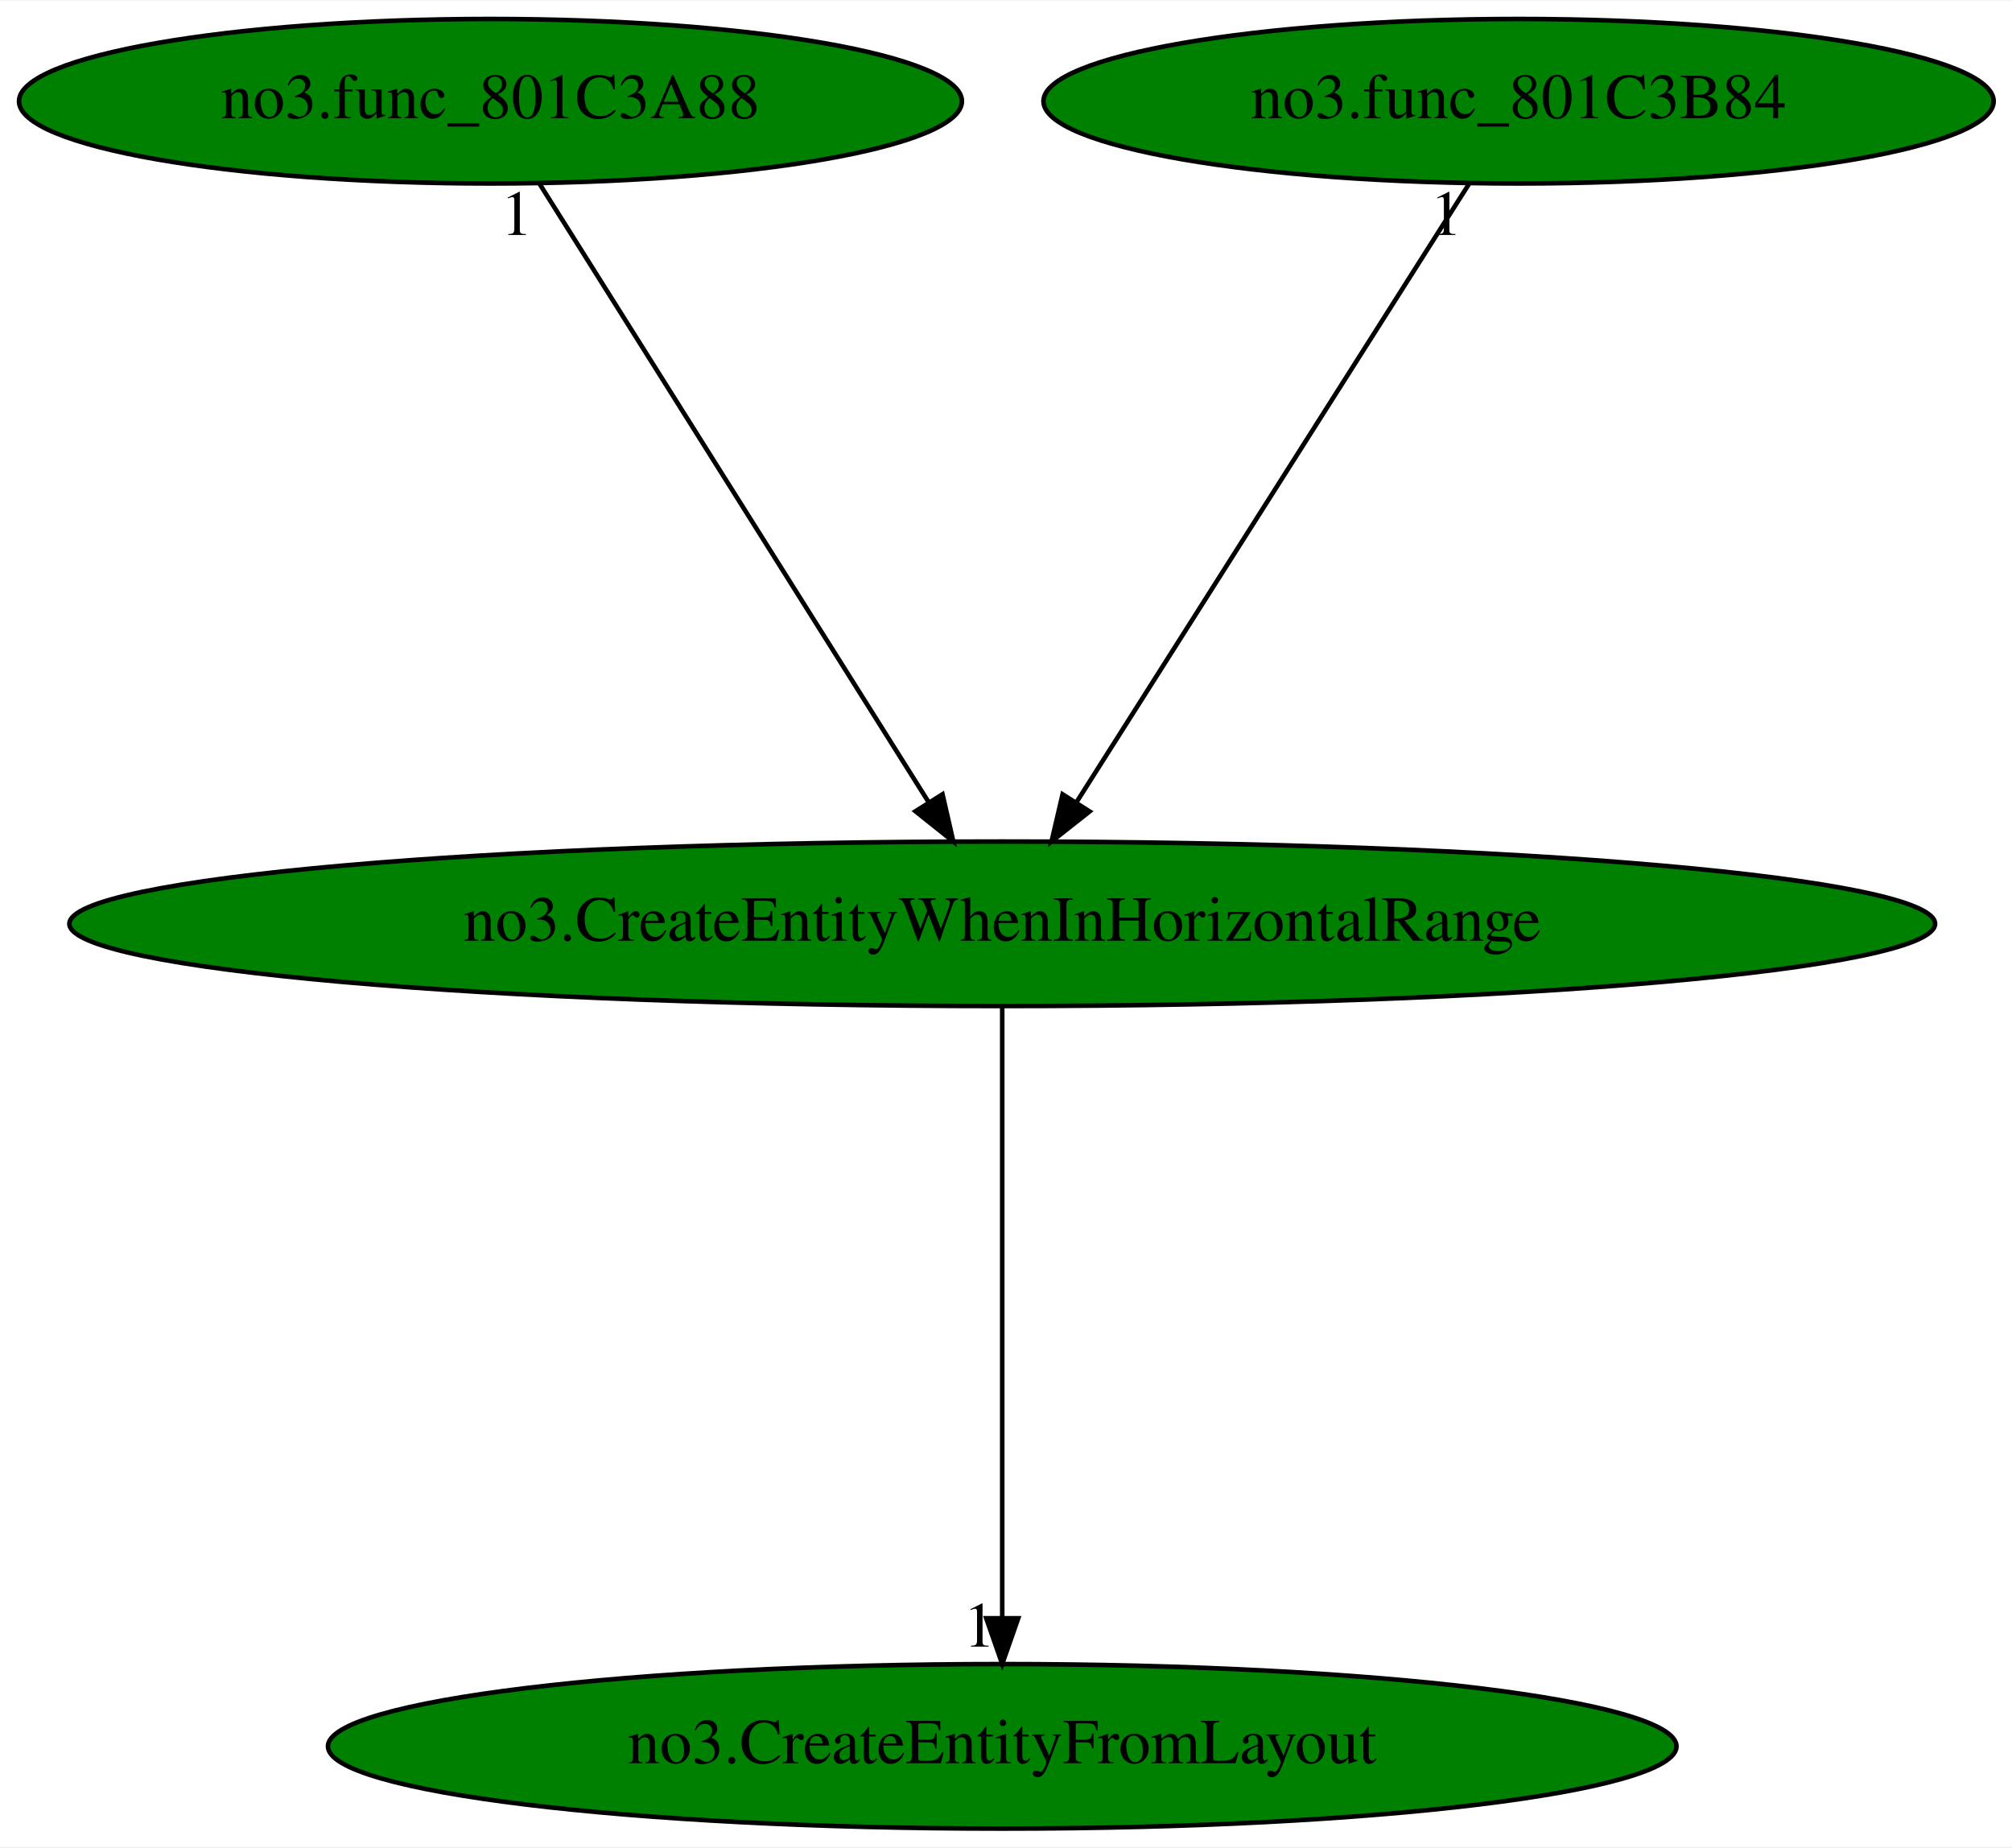
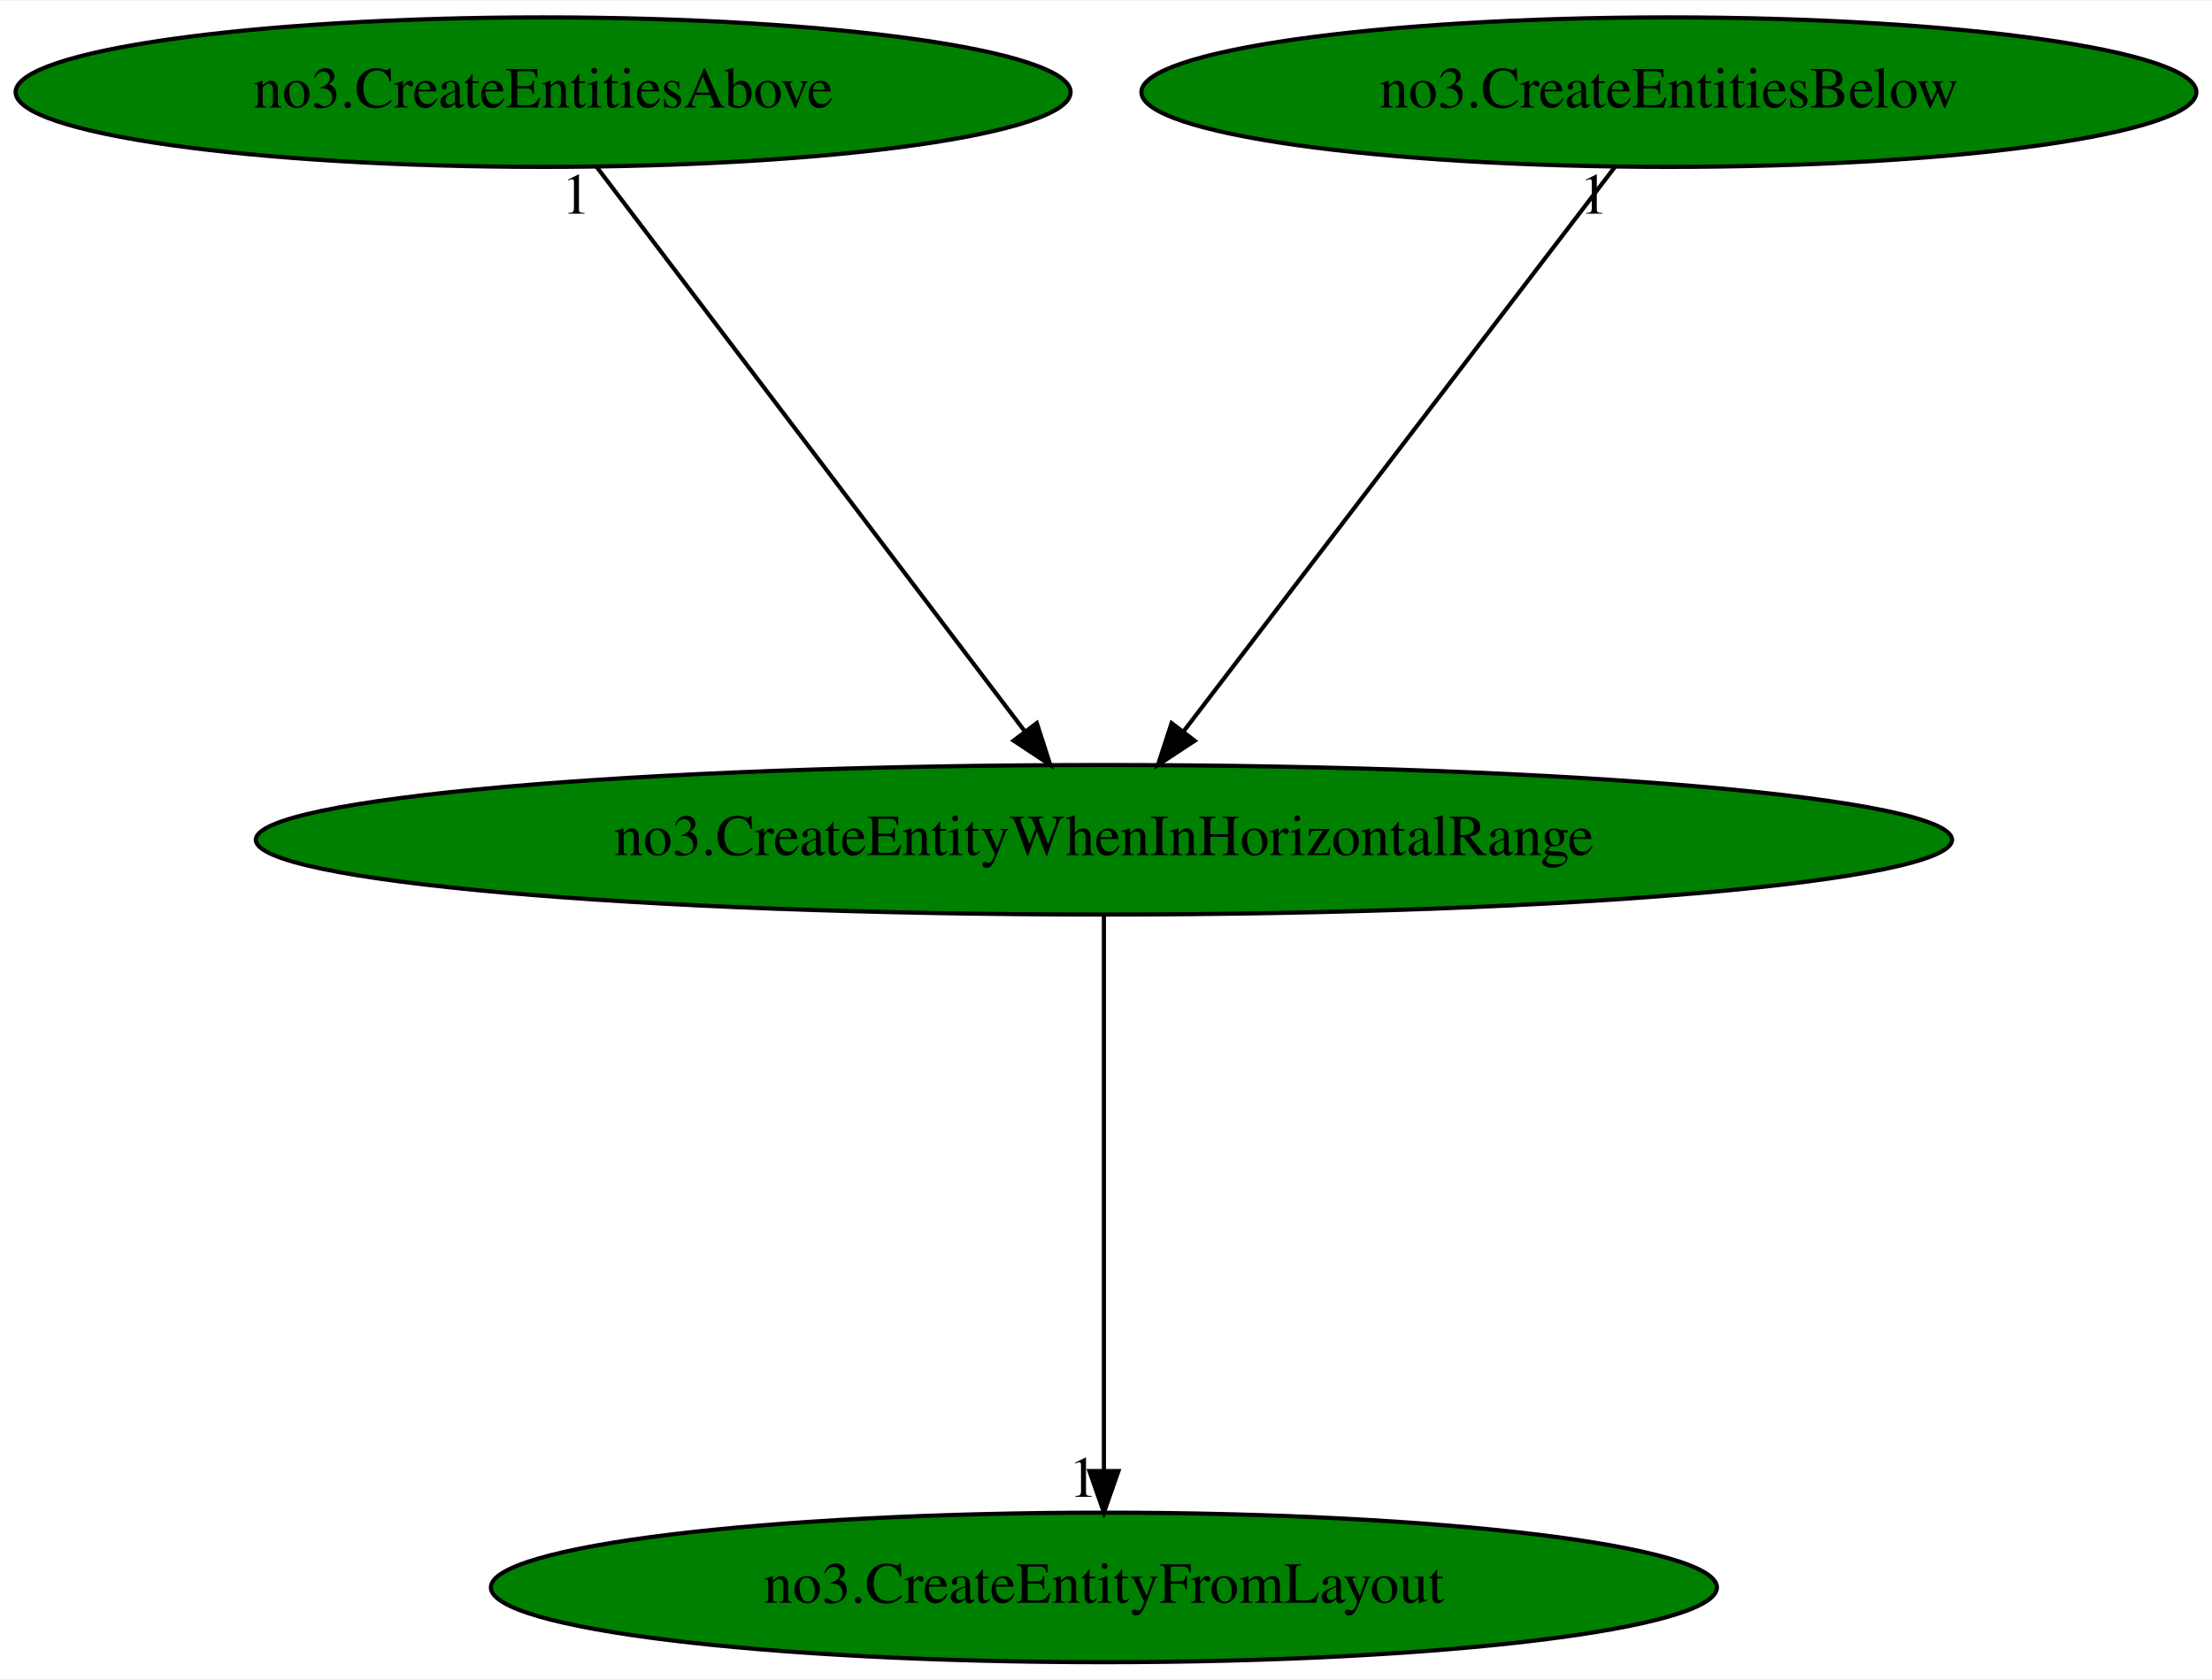
- <svg xmlns="http://www.w3.org/2000/svg" xmlns:xlink="http://www.w3.org/1999/xlink" width="440pt" height="404pt" viewBox="0.00 0.00 440.33 404.00">
+ <svg xmlns="http://www.w3.org/2000/svg" xmlns:xlink="http://www.w3.org/1999/xlink" width="532pt" height="404pt" viewBox="0.00 0.00 532.48 404.00">
  <g id="graph0" class="graph" transform="scale(1 1) rotate(0) translate(4 400)">
-     <polygon fill="white" stroke="transparent" points="-4,4 -4,-400 436.33,-400 436.33,4 -4,4" />
+     <polygon fill="white" stroke="transparent" points="-4,4 -4,-400 528.48,-400 528.48,4 -4,4" />
    <g id="node1" class="node">
-       <ellipse fill="green" stroke="black" cx="215.34" cy="-198" rx="204.16" ry="18" />
-       <text text-anchor="middle" x="215.34" y="-194.3" font-family="Times,serif" font-size="14.00">no3.CreateEntityWhenInHorizontalRange</text>
+       <ellipse fill="green" stroke="black" cx="261.74" cy="-198" rx="204.16" ry="18" />
+       <text text-anchor="middle" x="261.74" y="-194.3" font-family="Times,serif" font-size="14.00">no3.CreateEntityWhenInHorizontalRange</text>
    </g>
    <g id="node2" class="node">
      <g id="a_node2">
        <a xlink:href="no3.CreateEntityFromLayout.svg" xlink:title="no3.CreateEntityFromLayout">
-           <ellipse fill="green" stroke="black" cx="215.34" cy="-18" rx="147.57" ry="18" />
-           <text text-anchor="middle" x="215.34" y="-14.3" font-family="Times,serif" font-size="14.00">no3.CreateEntityFromLayout</text>
+           <ellipse fill="green" stroke="black" cx="261.74" cy="-18" rx="147.57" ry="18" />
+           <text text-anchor="middle" x="261.74" y="-14.3" font-family="Times,serif" font-size="14.00">no3.CreateEntityFromLayout</text>
        </a>
      </g>
    </g>
    <g id="edge1" class="edge">
-       <path fill="none" stroke="black" d="M215.34,-179.93C215.34,-148.97 215.34,-83.3 215.34,-46.13" />
-       <polygon fill="black" stroke="black" points="218.84,-46.02 215.34,-36.02 211.84,-46.02 218.84,-46.02" />
-       <text text-anchor="middle" x="210.34" y="-39.82" font-family="Times,serif" font-size="14.00">1</text>
+       <path fill="none" stroke="black" d="M261.74,-179.93C261.74,-148.97 261.74,-83.3 261.74,-46.13" />
+       <polygon fill="black" stroke="black" points="265.24,-46.02 261.74,-36.02 258.24,-46.02 265.24,-46.02" />
+       <text text-anchor="middle" x="256.74" y="-39.82" font-family="Times,serif" font-size="14.00">1</text>
    </g>
    <g id="node3" class="node">
      <g id="a_node3">
-         <a xlink:href="no3.func_801C3A88.svg" xlink:title="no3.func_801C3A88">
-           <ellipse fill="green" stroke="black" cx="103.34" cy="-378" rx="103.18" ry="18" />
-           <text text-anchor="middle" x="103.34" y="-374.3" font-family="Times,serif" font-size="14.00">no3.func_801C3A88</text>
+         <a xlink:href="no3.CreateEntitiesAbove.svg" xlink:title="no3.CreateEntitiesAbove">
+           <ellipse fill="green" stroke="black" cx="126.74" cy="-378" rx="126.98" ry="18" />
+           <text text-anchor="middle" x="126.74" y="-374.3" font-family="Times,serif" font-size="14.00">no3.CreateEntitiesAbove</text>
        </a>
      </g>
    </g>
    <g id="edge2" class="edge">
-       <path fill="none" stroke="black" d="M114.08,-359.93C133.82,-328.57 175.95,-261.6 199.17,-224.71" />
-       <polygon fill="black" stroke="black" points="202.27,-226.34 204.63,-216.02 196.35,-222.62 202.27,-226.34" />
-       <text text-anchor="middle" x="109.08" y="-348.73" font-family="Times,serif" font-size="14.00">1</text>
+       <path fill="none" stroke="black" d="M139.68,-359.93C163.57,-328.43 214.69,-261.03 242.6,-224.24" />
+       <polygon fill="black" stroke="black" points="245.58,-226.1 248.83,-216.02 240,-221.87 245.58,-226.1" />
+       <text text-anchor="middle" x="134.68" y="-348.73" font-family="Times,serif" font-size="14.00">1</text>
    </g>
    <g id="node4" class="node">
      <g id="a_node4">
-         <a xlink:href="no3.func_801C3B84.svg" xlink:title="no3.func_801C3B84">
-           <ellipse fill="green" stroke="black" cx="328.34" cy="-378" rx="103.98" ry="18" />
-           <text text-anchor="middle" x="328.34" y="-374.3" font-family="Times,serif" font-size="14.00">no3.func_801C3B84</text>
+         <a xlink:href="no3.CreateEntitiesBelow.svg" xlink:title="no3.CreateEntitiesBelow">
+           <ellipse fill="green" stroke="black" cx="397.74" cy="-378" rx="126.98" ry="18" />
+           <text text-anchor="middle" x="397.74" y="-374.3" font-family="Times,serif" font-size="14.00">no3.CreateEntitiesBelow</text>
        </a>
      </g>
    </g>
    <g id="edge3" class="edge">
-       <path fill="none" stroke="black" d="M317.51,-359.93C297.59,-328.57 255.08,-261.6 231.66,-224.71" />
-       <polygon fill="black" stroke="black" points="234.46,-222.58 226.14,-216.02 228.55,-226.33 234.46,-222.58" />
-       <text text-anchor="middle" x="312.51" y="-348.73" font-family="Times,serif" font-size="14.00">1</text>
+       <path fill="none" stroke="black" d="M384.7,-359.93C360.63,-328.43 309.14,-261.03 281.02,-224.24" />
+       <polygon fill="black" stroke="black" points="283.59,-221.84 274.74,-216.02 278.03,-226.09 283.59,-221.84" />
+       <text text-anchor="middle" x="379.7" y="-348.73" font-family="Times,serif" font-size="14.00">1</text>
    </g>
  </g>
</svg>
